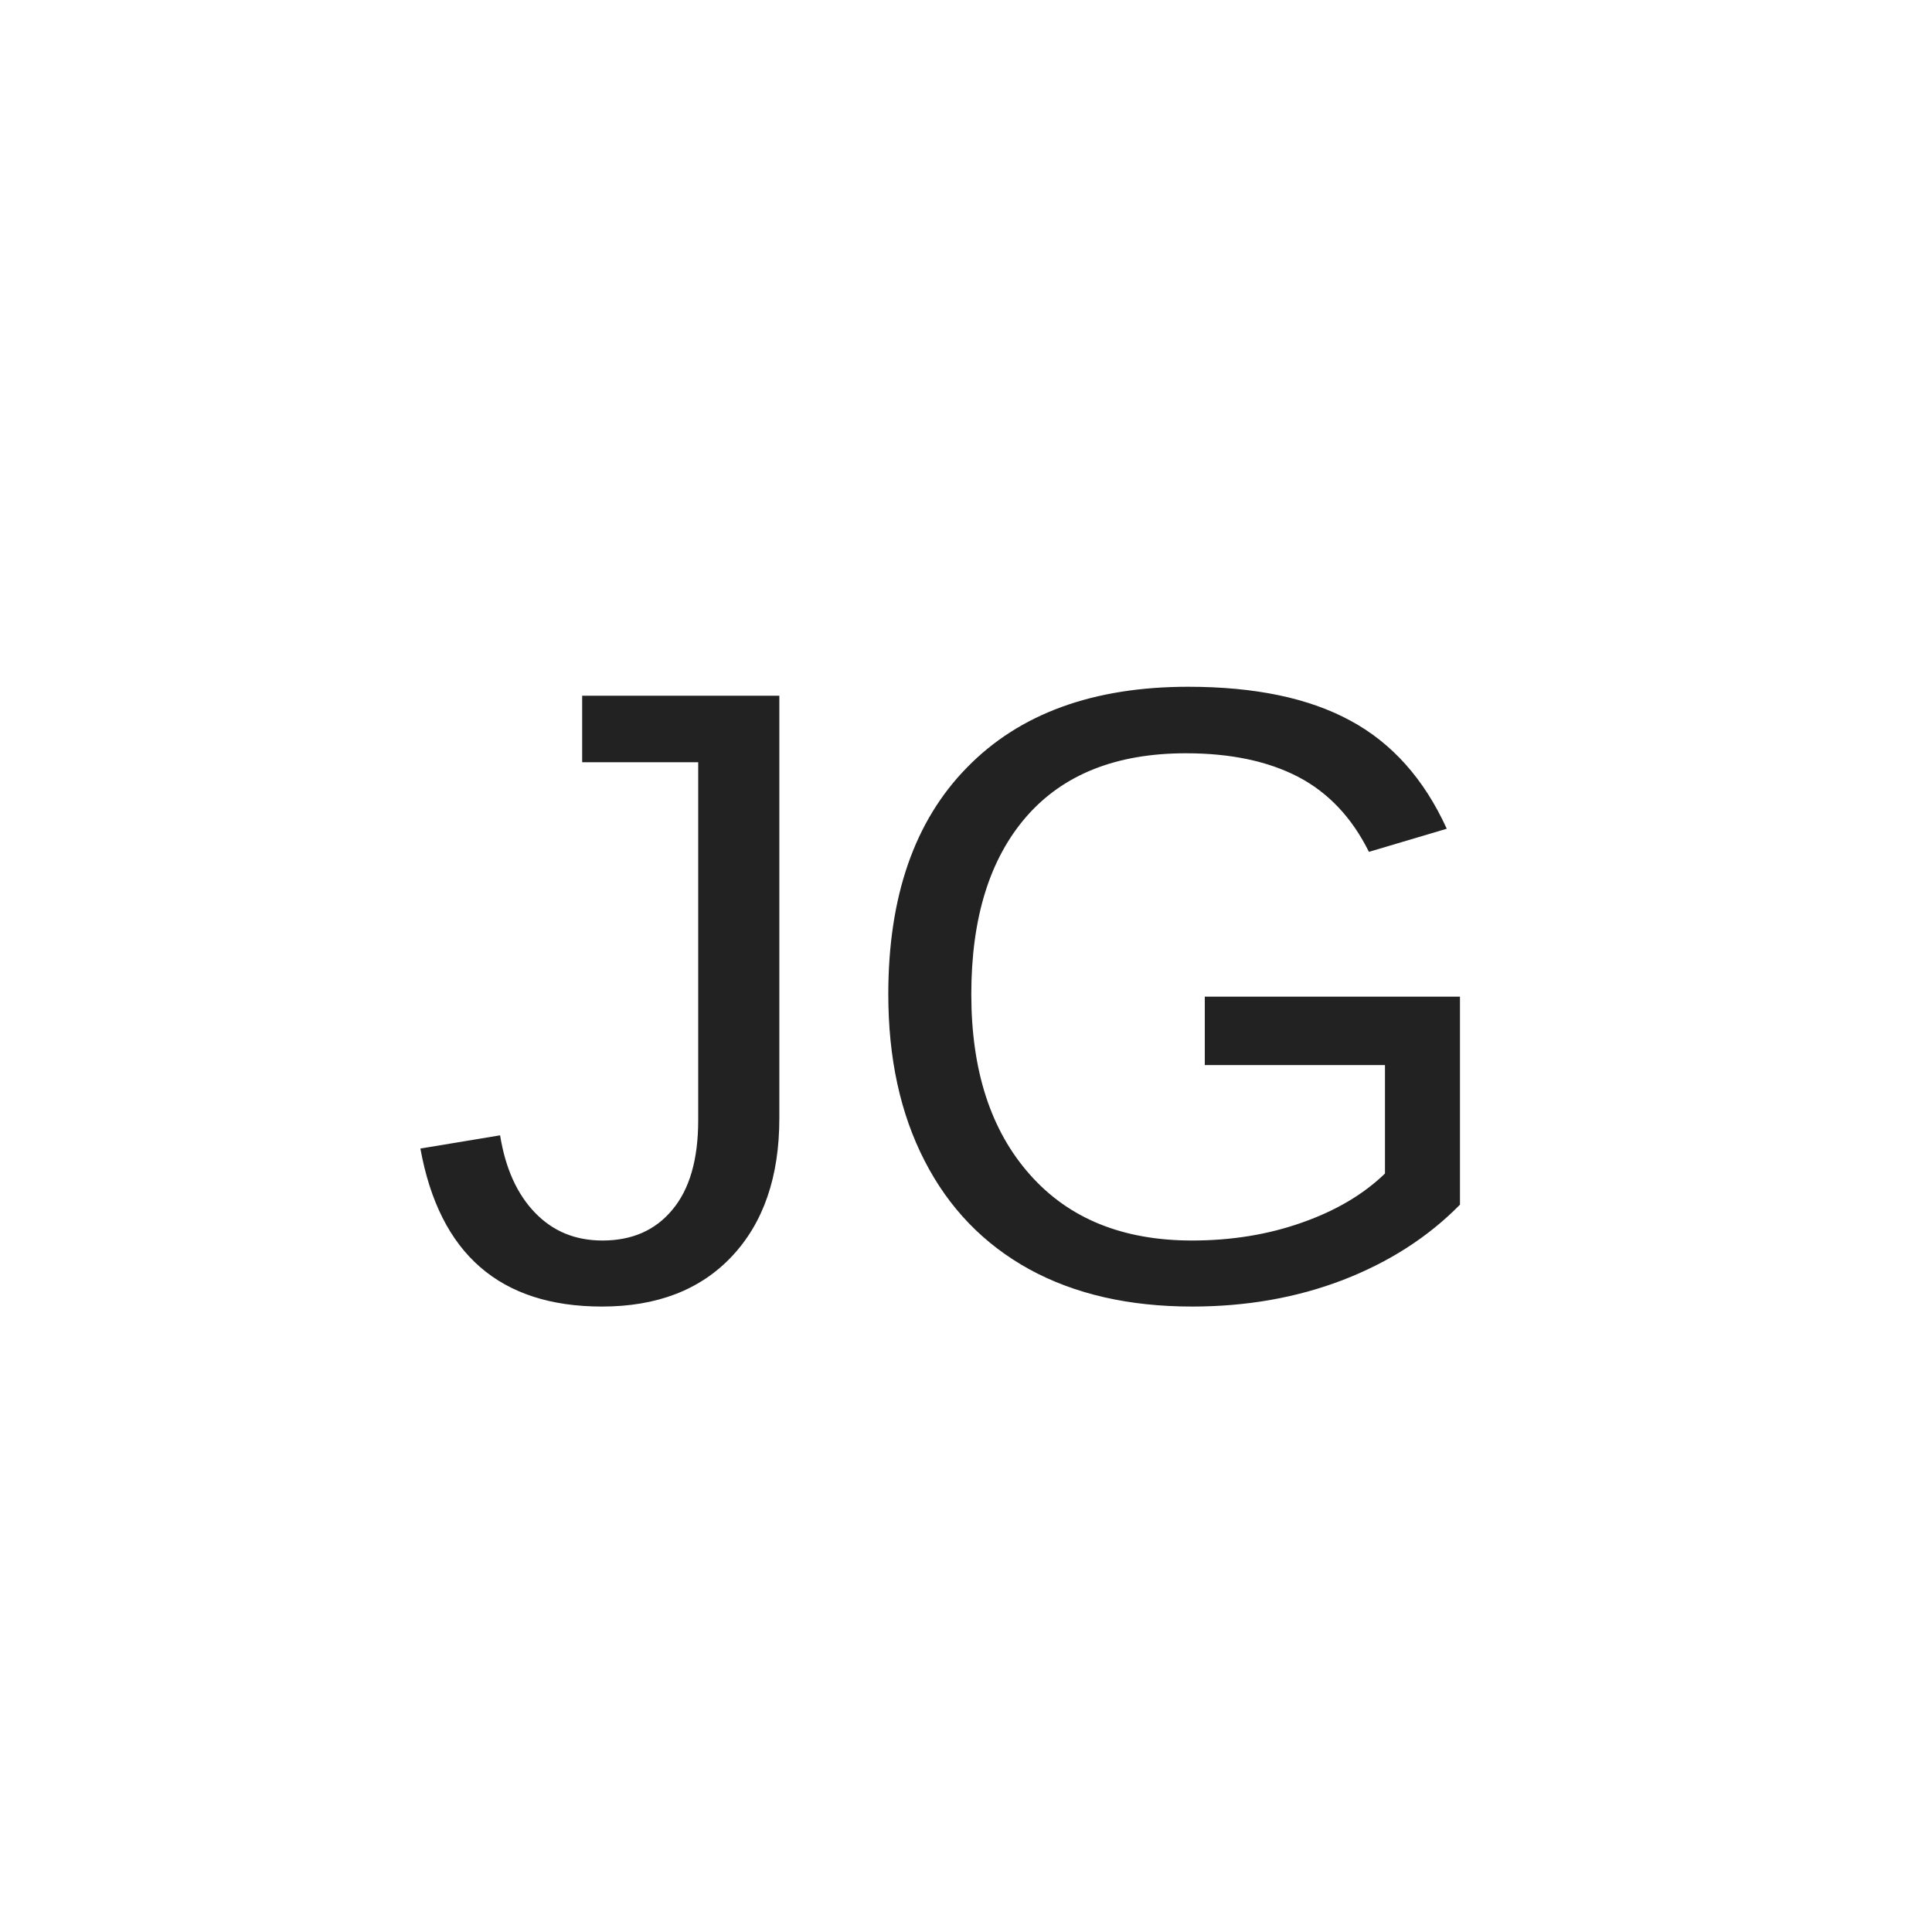
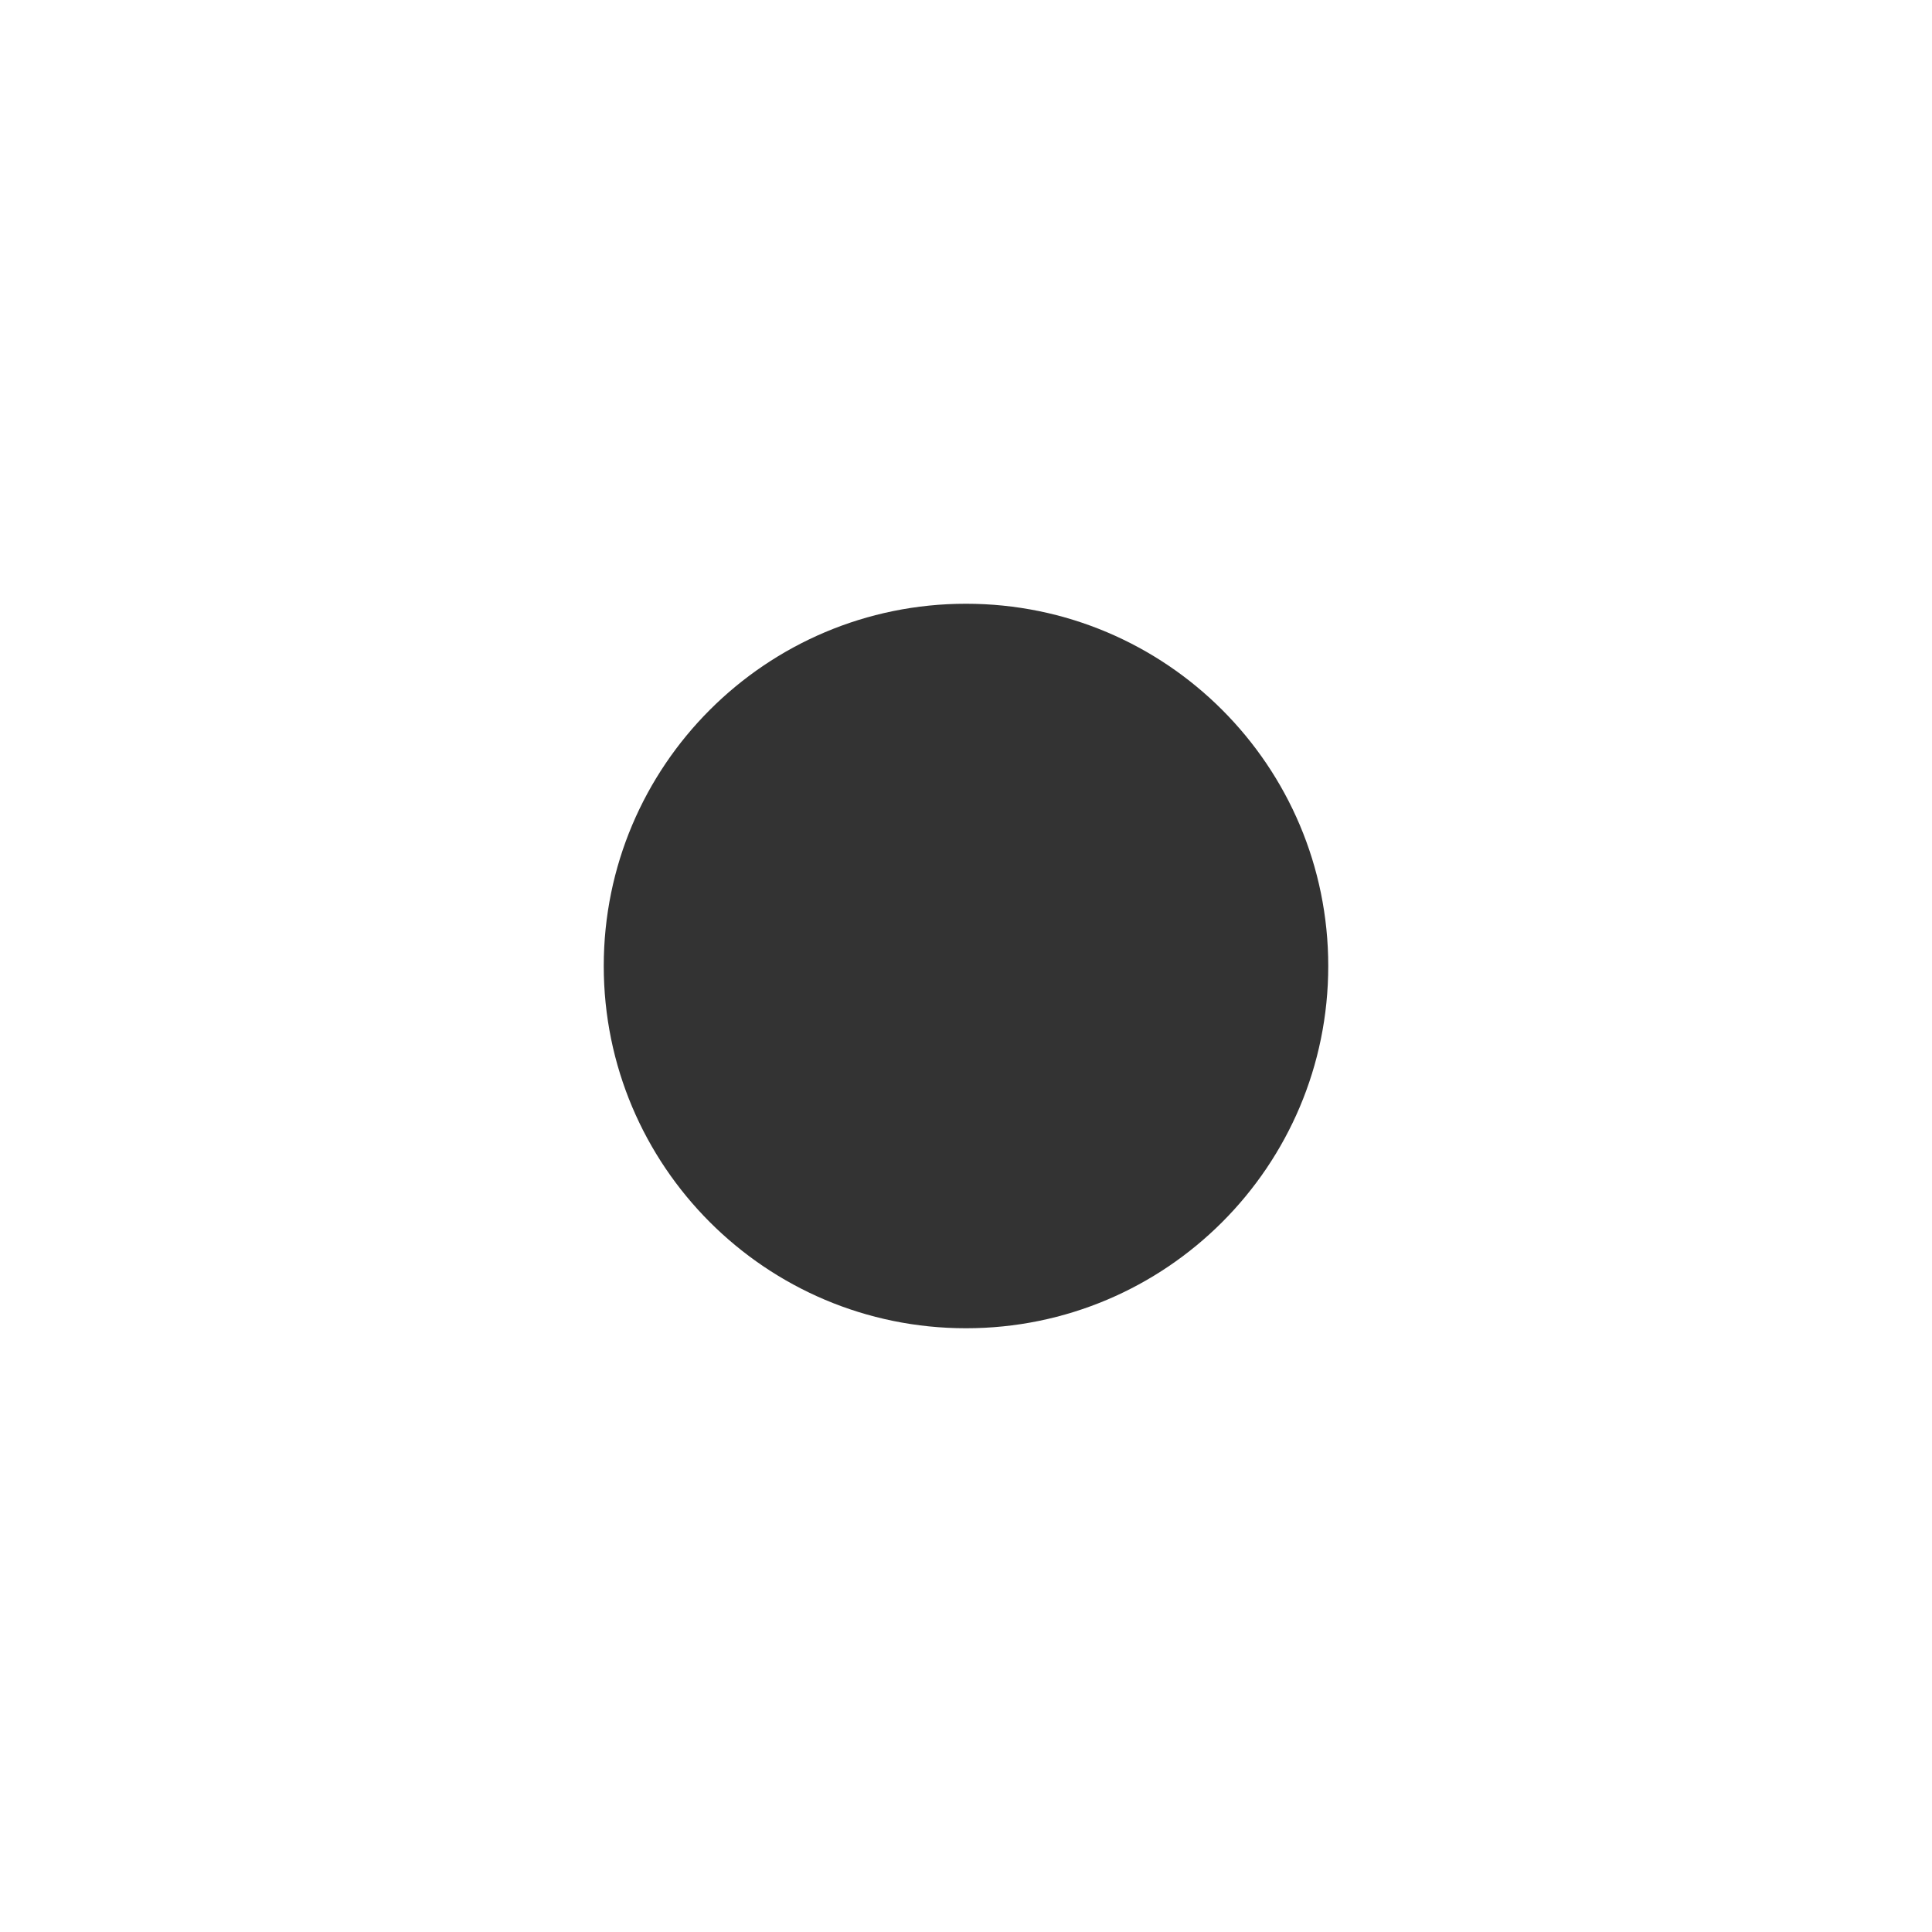
<svg xmlns="http://www.w3.org/2000/svg" viewBox="0 0 64 64">
-   <rect width="64" height="64" fill="white" />
-   <text x="32" y="43" text-anchor="middle" font-family="Arial,sans-serif" font-size="29" font-weight="500" fill="#222">JG</text>
+   <rect width="64" height="64" fill="#fff" />
+   <circle cx="32" cy="32" r="12" fill="#333" />
</svg>
